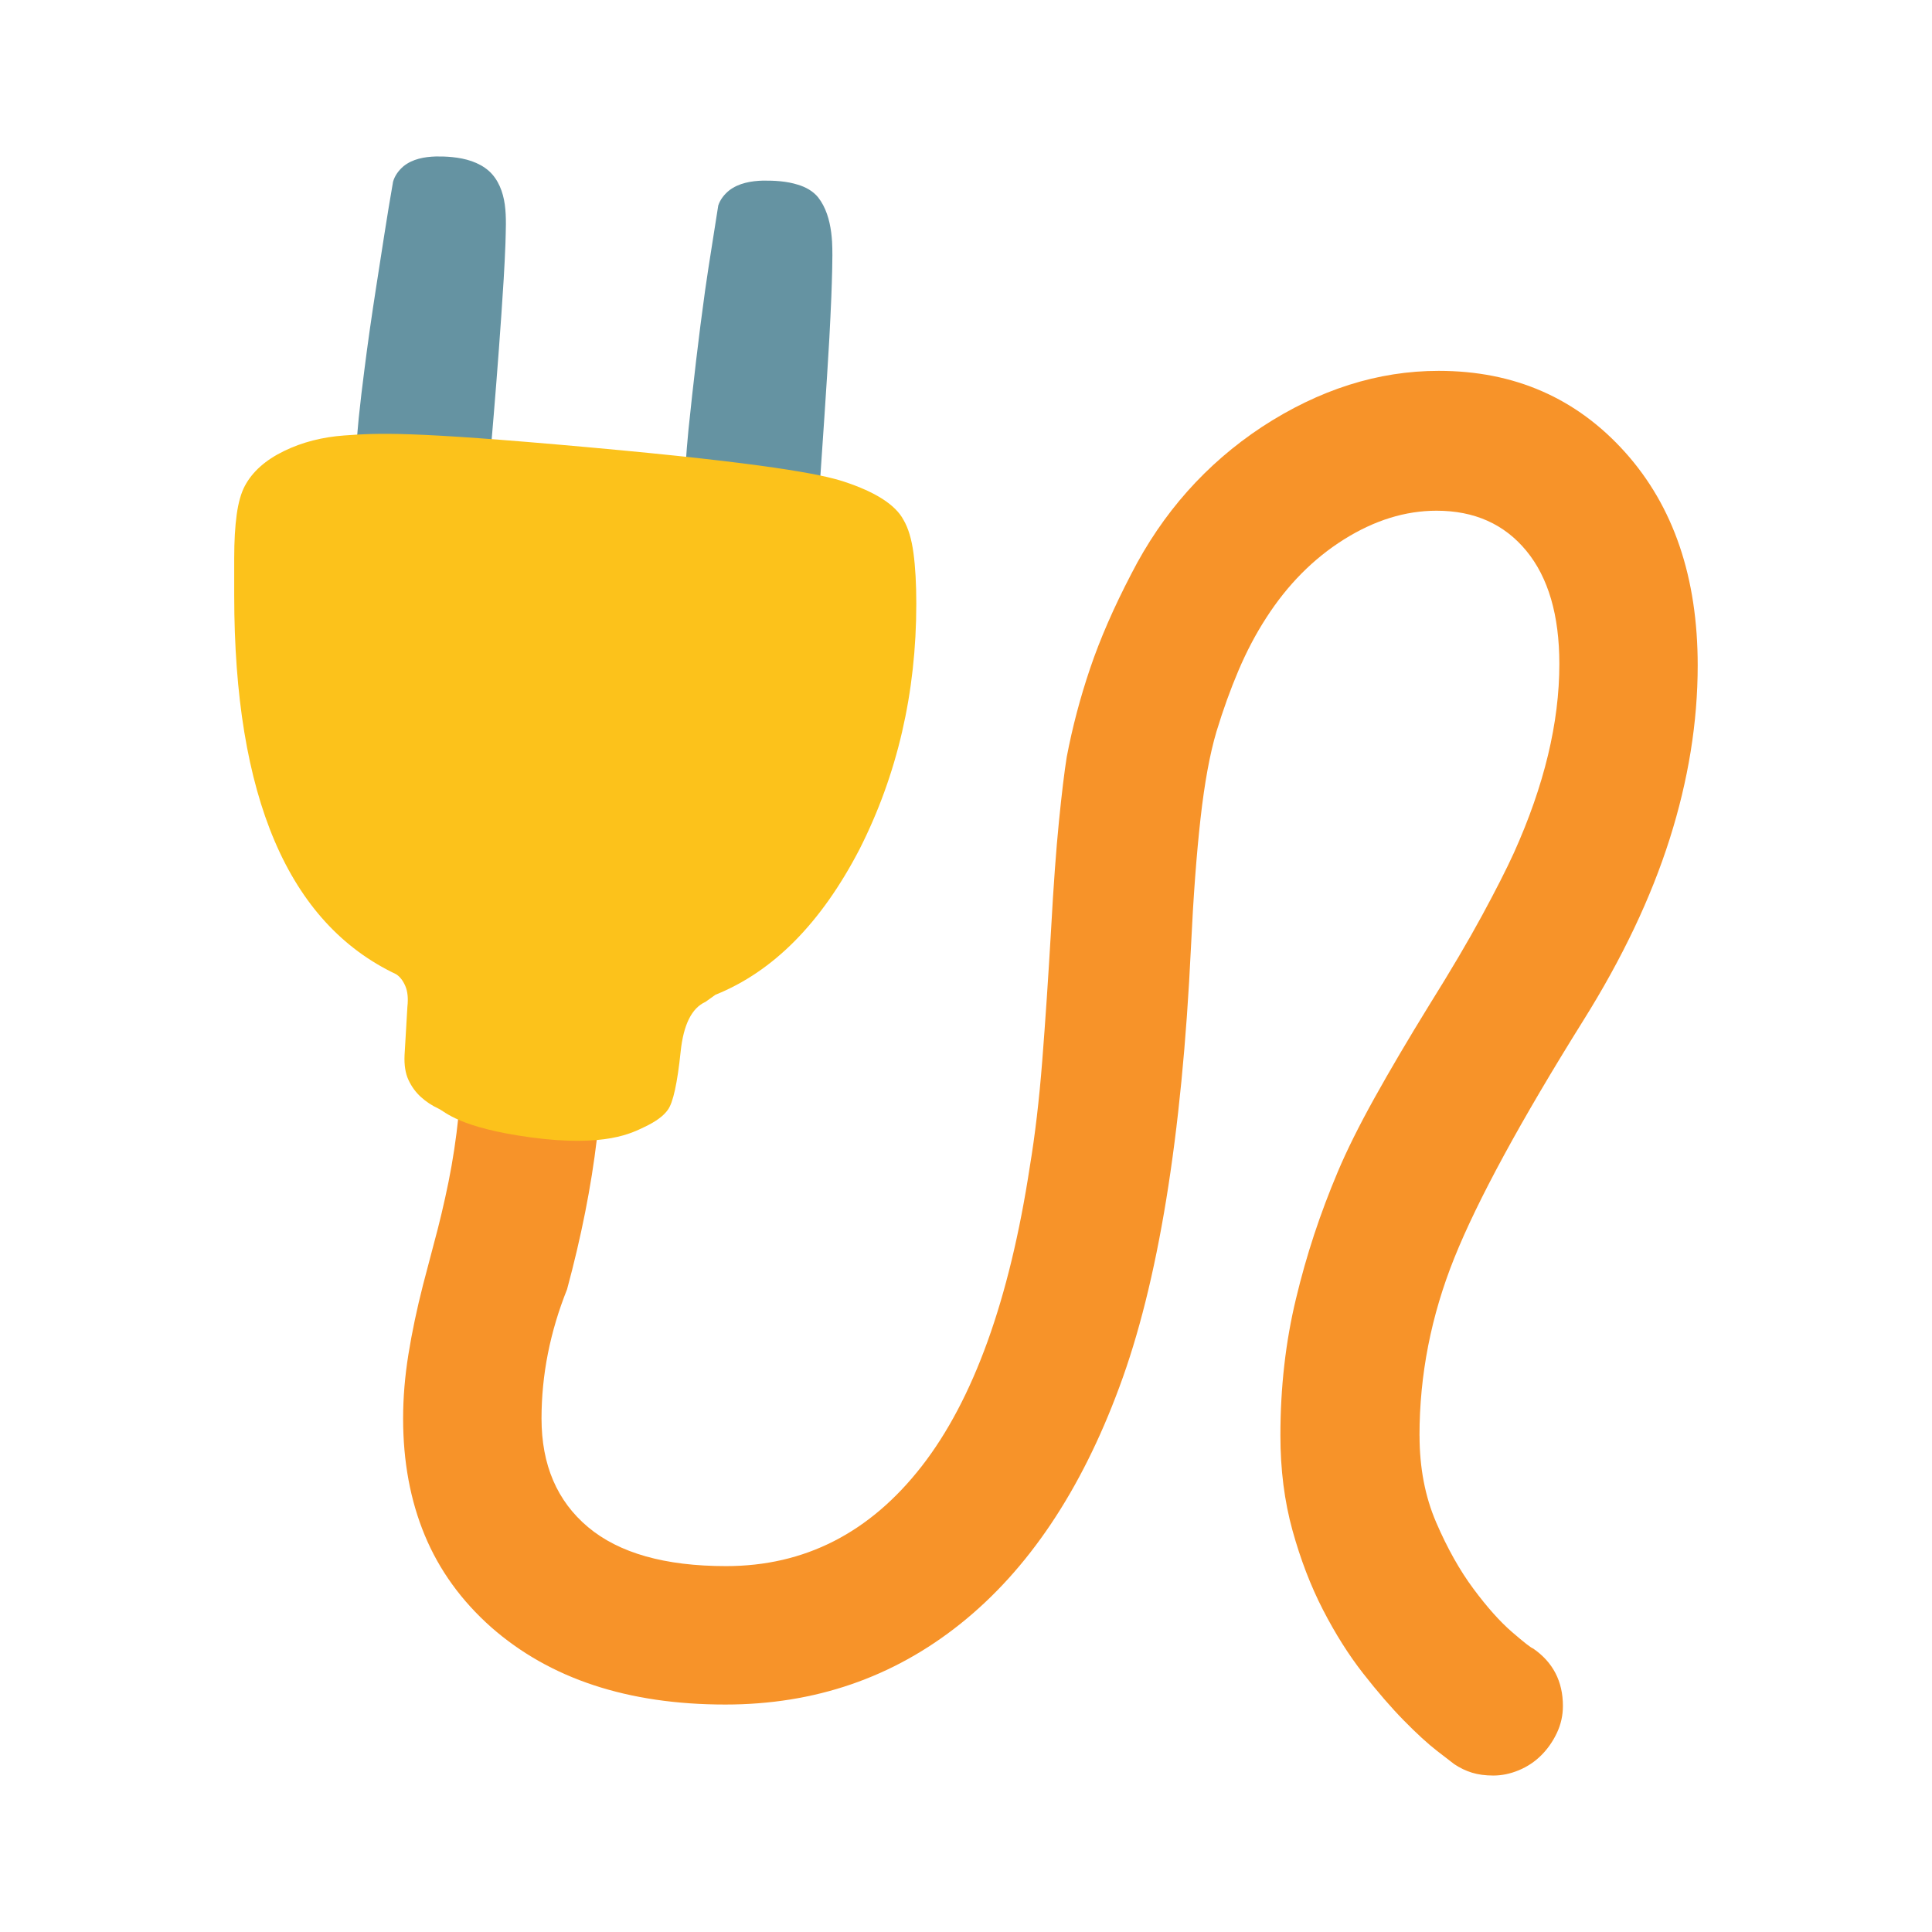
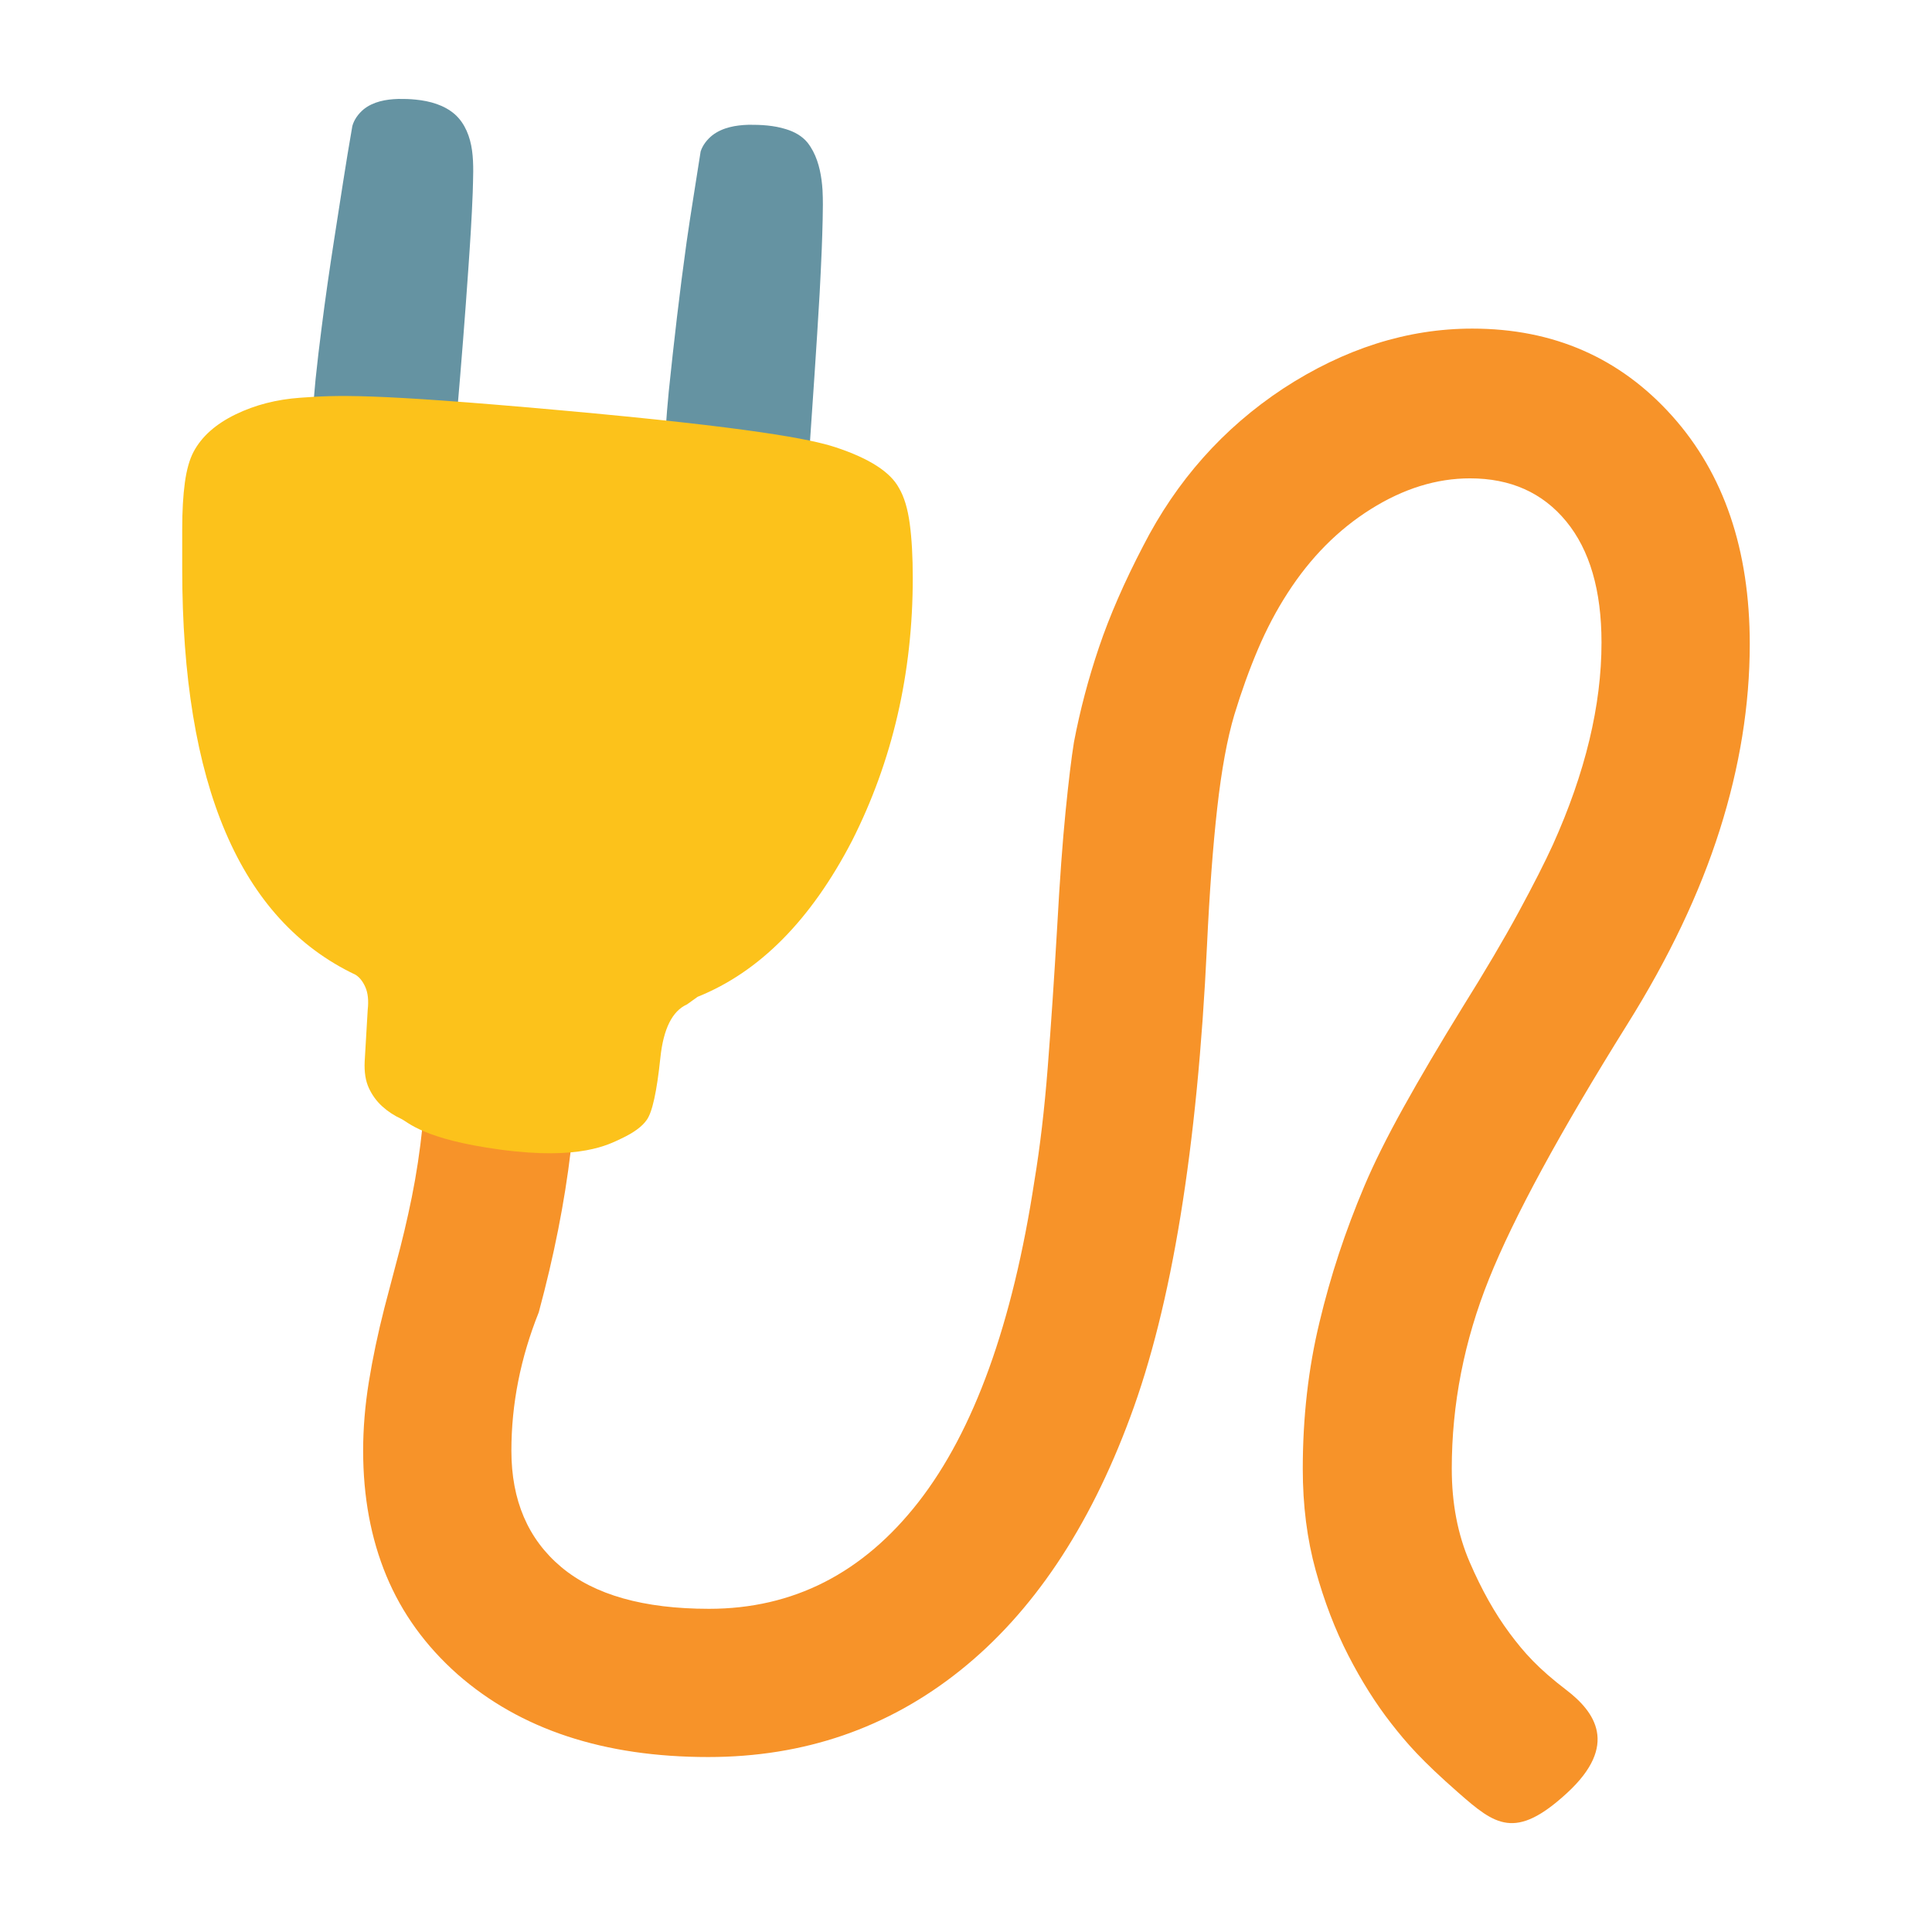
<svg xmlns="http://www.w3.org/2000/svg" version="1.1" viewBox="-30 -210 128 128" id="svg1" width="128" height="128">
  <defs id="defs1">
    <linearGradient id="_Linear1" x1="0" y1="0" x2="1" y2="0" gradientUnits="userSpaceOnUse" gradientTransform="matrix(0,452.943,-452.943,0,-1902.432,136.842)">
      <stop offset="0" style="stop-color:rgb(111,161,58);stop-opacity:1" id="stop3" />
      <stop offset="1" style="stop-color:rgb(255,202,40);stop-opacity:1" id="stop5" />
    </linearGradient>
  </defs>
-   <path fill="currentColor" d="m 64.048,-114.891 c 0,2.132 0.368,4.052 1.105,5.76 0.737,1.709 1.56,3.174 2.469,4.397 0.909,1.223 1.763,2.179 2.563,2.868 0.799,0.69 1.262,1.05 1.387,1.082 1.317,0.909 1.975,2.179 1.975,3.809 0,0.627 -0.133,1.223 -0.4,1.787 -0.266,0.564 -0.611,1.058 -1.035,1.481 -0.423,0.423 -0.917,0.752 -1.481,0.988 -0.564,0.235 -1.129,0.353 -1.693,0.353 -0.533,0 -1.003,-0.063 -1.411,-0.188 -0.408,-0.125 -0.799,-0.313 -1.176,-0.564 -0.125,-0.094 -0.502,-0.384 -1.129,-0.87 -0.627,-0.486 -1.364,-1.16 -2.21,-2.022 -0.846,-0.862 -1.748,-1.904 -2.704,-3.127 -0.956,-1.223 -1.842,-2.626 -2.657,-4.209 -0.815,-1.583 -1.489,-3.339 -2.022,-5.267 -0.533,-1.928 -0.799,-4.021 -0.799,-6.278 0,-3.198 0.345,-6.223 1.035,-9.076 0.345,-1.442 0.745,-2.853 1.199,-4.232 0.455,-1.379 0.98,-2.774 1.575,-4.185 0.596,-1.411 1.403,-3.033 2.422,-4.867 1.019,-1.834 2.234,-3.895 3.644,-6.184 1.411,-2.257 2.571,-4.224 3.48,-5.902 0.909,-1.677 1.615,-3.064 2.116,-4.162 2.006,-4.452 3.01,-8.621 3.01,-12.508 0,-3.229 -0.729,-5.729 -2.187,-7.5 -1.458,-1.771 -3.441,-2.657 -5.949,-2.657 -2.069,0 -4.115,0.635 -6.137,1.904 -2.022,1.27 -3.738,3.002 -5.149,5.196 -0.69,1.066 -1.301,2.226 -1.834,3.48 -0.533,1.254 -1.019,2.602 -1.458,4.044 -0.439,1.473 -0.792,3.394 -1.058,5.76 -0.266,2.367 -0.478,5.212 -0.635,8.535 -0.596,12.54 -2.179,22.258 -4.749,29.155 -2.539,6.866 -6.043,12.085 -10.51,15.659 -4.467,3.574 -9.663,5.361 -15.589,5.361 -6.458,0 -11.631,-1.709 -15.518,-5.126 -1.975,-1.756 -3.441,-3.785 -4.397,-6.09 -0.956,-2.304 -1.434,-4.883 -1.434,-7.735 0,-1.379 0.118,-2.798 0.353,-4.256 0.235,-1.458 0.556,-2.986 0.964,-4.585 l 0.705,-2.68 c 0.376,-1.379 0.705,-2.767 0.988,-4.162 0.282,-1.395 0.502,-2.845 0.658,-4.35 l 9.17,1.505 c -0.376,3.166 -1.035,6.489 -1.975,9.969 -1.129,2.821 -1.693,5.674 -1.693,8.558 0,3.072 1.027,5.47 3.08,7.195 2.053,1.724 5.102,2.586 9.146,2.586 5.204,0 9.522,-2.202 12.955,-6.607 3.433,-4.405 5.823,-11.027 7.171,-19.868 0.345,-2.069 0.619,-4.405 0.823,-7.007 0.204,-2.602 0.4,-5.518 0.588,-8.746 0.157,-2.853 0.329,-5.22 0.517,-7.101 0.188,-1.881 0.361,-3.307 0.517,-4.279 0.376,-1.975 0.893,-3.934 1.552,-5.878 0.658,-1.944 1.567,-4.028 2.727,-6.254 2.069,-4.044 4.953,-7.289 8.652,-9.734 3.793,-2.477 7.696,-3.715 11.709,-3.715 5.016,0 9.138,1.803 12.367,5.408 3.198,3.574 4.796,8.276 4.796,14.107 0,3.762 -0.619,7.594 -1.857,11.497 -1.238,3.903 -3.143,7.908 -5.713,12.015 -4.169,6.677 -7.022,11.928 -8.558,15.753 -1.536,3.825 -2.304,7.743 -2.304,11.756 z" id="path1" style="fill:#f79329;stroke-width:1" />
-   <path id="path2" style="fill:#6593a2;stroke-width:1" d="m -1.13,-199.633 c -0.747,0.022 -1.536,0.163 -2.133,0.644 -0.319,0.27 -0.583,0.624 -0.696,1.029 -0.408,2.318 -0.753,4.655 -1.12,6.983 -0.286,1.837 -0.552,3.673 -0.784,5.516 -0.134,1.042 -0.262,2.099 -0.369,3.144 -0.022,0.243 -0.047,0.518 -0.07,0.773 -0.032,0.359 -0.062,0.718 -0.093,1.078 2.972,0.071 5.944,0.142 8.916,0.213 0.254,-2.961 0.491,-5.926 0.695,-8.894 0.109,-1.558 0.211,-3.125 0.27,-4.689 0.02,-0.86 0.077,-1.752 -0.043,-2.618 -0.114,-0.821 -0.423,-1.657 -1.054,-2.221 -0.667,-0.588 -1.56,-0.83 -2.427,-0.916 -0.363,-0.039 -0.728,-0.046 -1.092,-0.043 z m 21.681,1.599 c -0.782,0.022 -1.607,0.161 -2.242,0.651 -0.322,0.26 -0.595,0.602 -0.723,0.998 -0.286,1.879 -0.607,3.762 -0.872,5.634 -0.428,3.066 -0.78,6.14 -1.101,9.221 -0.079,0.808 -0.145,1.622 -0.196,2.415 -0.028,0.111 -0.002,0.179 0.122,0.168 2.916,0.478 5.832,0.956 8.748,1.434 0.229,-3.357 0.465,-6.713 0.659,-10.073 0.047,-0.909 0.095,-1.835 0.132,-2.751 0.025,-0.62 0.042,-1.224 0.057,-1.847 0.014,-0.603 0.023,-1.208 -0.009,-1.811 -0.005,-0.082 -0.015,-0.215 -0.025,-0.316 -0.01,-0.107 -0.022,-0.216 -0.034,-0.304 -0.109,-0.818 -0.347,-1.65 -0.863,-2.309 -0.339,-0.419 -0.828,-0.685 -1.338,-0.838 -0.746,-0.236 -1.537,-0.278 -2.313,-0.272 z" />
-   <path fill="currentColor" d="m -0.939,-136.546 c -0.439,-0.204 -0.831,-0.462 -1.176,-0.776 -0.345,-0.313 -0.619,-0.69 -0.823,-1.129 -0.204,-0.439 -0.29,-0.988 -0.259,-1.646 l 0.188,-3.198 c 0.063,-0.564 0.016,-1.027 -0.141,-1.387 -0.157,-0.361 -0.361,-0.619 -0.611,-0.776 -7.148,-3.386 -10.722,-11.756 -10.722,-25.111 v -2.445 c 0,-1.129 0.055,-2.093 0.165,-2.892 0.11,-0.799 0.29,-1.434 0.541,-1.904 0.502,-0.94 1.364,-1.709 2.586,-2.304 1.223,-0.596 2.556,-0.931 3.997,-1.035 2.26,-0.162 4.241,-0.294 16.118,0.776 11.877,1.069 15.5,1.792 16.987,2.281 2.1,0.69 3.417,1.536 3.95,2.539 0.313,0.533 0.533,1.262 0.658,2.187 0.125,0.925 0.188,2.046 0.188,3.362 0,5.894 -1.254,11.317 -3.762,16.27 -2.539,4.891 -5.721,8.104 -9.546,9.64 l -0.658,0.47 c -0.909,0.408 -1.458,1.505 -1.646,3.292 -0.219,2.1 -0.502,3.386 -0.846,3.856 -0.282,0.408 -0.807,0.792 -1.575,1.152 -0.768,0.361 -2.533,1.349 -7.483,0.682 -4.774,-0.644 -5.691,-1.701 -6.13,-1.904 z" id="path3" style="fill:#fcc21b;stroke-width:1" />
+   <path fill="currentColor" d="m 66.184,-112.68 c 0,2.283 0.395,4.34 1.184,6.17 0.789,1.83 1.67,3.4 2.644,4.709 0.974,1.31 1.889,2.334 3.765,3.769 1.876,1.435 3.495,3.641 0.053,6.814 -3.442,3.173 -4.775,2.126 -7.218,-0.019 -2.443,-2.145 -3.408,-3.261 -4.432,-4.571 -1.024,-1.31 -1.973,-2.812 -2.846,-4.508 -0.873,-1.696 -1.595,-3.576 -2.166,-5.641 -0.571,-2.065 -0.856,-4.306 -0.856,-6.724 0,-3.425 0.369,-6.665 1.108,-9.721 0.369,-1.545 0.797,-3.056 1.284,-4.533 0.487,-1.477 1.049,-2.972 1.687,-4.483 0.638,-1.511 1.503,-3.249 2.594,-5.213 1.091,-1.964 2.392,-4.172 3.903,-6.623 1.511,-2.418 2.753,-4.525 3.727,-6.321 0.974,-1.796 1.729,-3.282 2.266,-4.457 2.149,-4.768 3.223,-9.234 3.223,-13.397 0,-3.458 -0.781,-6.136 -2.342,-8.033 -1.561,-1.897 -3.685,-2.846 -6.371,-2.846 -2.216,0 -4.407,0.68 -6.573,2.04 -2.166,1.36 -4.004,3.215 -5.515,5.565 -0.739,1.142 -1.393,2.384 -1.964,3.727 -0.571,1.343 -1.091,2.787 -1.561,4.332 -0.47,1.578 -0.848,3.635 -1.133,6.17 -0.285,2.535 -0.512,5.582 -0.68,9.141 -0.638,13.431 -2.334,23.84 -5.087,31.227 -2.72,7.353 -6.472,12.944 -11.257,16.772 -4.785,3.828 -10.35,5.742 -16.696,5.742 -6.917,0 -12.457,-1.83 -16.621,-5.49 -2.115,-1.88 -3.685,-4.054 -4.709,-6.522 -1.024,-2.468 -1.536,-5.23 -1.536,-8.285 0,-1.477 0.126,-2.997 0.378,-4.558 0.252,-1.561 0.596,-3.198 1.033,-4.911 l 0.755,-2.871 c 0.403,-1.477 0.755,-2.963 1.058,-4.457 0.302,-1.494 0.537,-3.047 0.705,-4.659 l 9.821,1.612 c -0.403,3.391 -1.108,6.951 -2.115,10.678 -1.209,3.022 -1.813,6.078 -1.813,9.167 0,3.291 1.1,5.859 3.299,7.706 2.199,1.847 5.465,2.77 9.796,2.77 5.574,0 10.199,-2.359 13.876,-7.076 3.677,-4.718 6.237,-11.811 7.681,-21.28 0.369,-2.216 0.663,-4.718 0.881,-7.505 0.218,-2.787 0.428,-5.91 0.63,-9.368 0.168,-3.056 0.353,-5.591 0.554,-7.605 0.201,-2.015 0.386,-3.542 0.554,-4.583 0.403,-2.115 0.957,-4.214 1.662,-6.296 0.705,-2.082 1.679,-4.315 2.921,-6.699 2.216,-4.332 5.305,-7.807 9.267,-10.426 4.063,-2.653 8.243,-3.979 12.541,-3.979 5.372,0 9.788,1.931 13.246,5.792 3.425,3.828 5.137,8.864 5.137,15.11 0,4.029 -0.663,8.134 -1.989,12.315 -1.326,4.18 -3.366,8.47 -6.119,12.869 -4.466,7.152 -7.521,12.776 -9.167,16.873 -1.645,4.096 -2.468,8.294 -2.468,12.592 z" id="path1" style="fill:#f79329;stroke-width:1" />
+   <path id="path2" style="fill:#6593a2;stroke-width:1" d="m -3.627,-203.445 c -0.8,0.024 -1.645,0.175 -2.284,0.69 -0.341,0.289 -0.625,0.668 -0.745,1.102 -0.437,2.483 -0.806,4.986 -1.199,7.48 -0.306,1.967 -0.591,3.934 -0.84,5.908 -0.144,1.116 -0.28,2.249 -0.395,3.368 -0.023,0.26 -0.05,0.555 -0.075,0.828 -0.035,0.385 -0.066,0.769 -0.099,1.154 3.183,0.076 6.367,0.152 9.55,0.228 0.272,-3.172 0.526,-6.347 0.744,-9.526 0.117,-1.669 0.226,-3.347 0.289,-5.023 0.021,-0.921 0.083,-1.877 -0.046,-2.804 -0.122,-0.879 -0.454,-1.774 -1.129,-2.379 -0.714,-0.629 -1.671,-0.889 -2.6,-0.981 -0.388,-0.042 -0.78,-0.05 -1.17,-0.046 z m 23.222,1.712 c -0.838,0.024 -1.721,0.173 -2.402,0.698 -0.345,0.279 -0.637,0.645 -0.774,1.069 -0.307,2.012 -0.65,4.029 -0.934,6.034 -0.458,3.284 -0.836,6.576 -1.179,9.877 -0.084,0.865 -0.155,1.737 -0.21,2.586 -0.029,0.119 -0.002,0.191 0.131,0.18 3.123,0.512 6.246,1.024 9.369,1.535 0.245,-3.596 0.498,-7.191 0.706,-10.789 0.051,-0.973 0.102,-1.966 0.141,-2.947 0.027,-0.665 0.045,-1.311 0.061,-1.978 0.015,-0.646 0.025,-1.294 -0.01,-1.939 -0.006,-0.088 -0.016,-0.23 -0.027,-0.339 -0.011,-0.114 -0.024,-0.232 -0.037,-0.326 -0.117,-0.877 -0.372,-1.767 -0.925,-2.473 -0.363,-0.449 -0.887,-0.733 -1.433,-0.897 -0.799,-0.252 -1.646,-0.297 -2.478,-0.292 z" />
+   <path fill="currentColor" d="m -3.422,-135.874 c -0.47,-0.218 -0.89,-0.495 -1.259,-0.831 -0.369,-0.336 -0.663,-0.739 -0.881,-1.209 -0.218,-0.47 -0.311,-1.058 -0.277,-1.763 l 0.201,-3.425 c 0.067,-0.604 0.017,-1.1 -0.151,-1.486 -0.168,-0.386 -0.386,-0.663 -0.655,-0.831 -7.656,-3.626 -11.484,-12.592 -11.484,-26.896 v -2.619 c 0,-1.209 0.059,-2.241 0.176,-3.098 0.118,-0.856 0.311,-1.536 0.579,-2.04 0.537,-1.007 1.461,-1.83 2.77,-2.468 1.31,-0.638 2.737,-0.997 4.281,-1.108 2.42,-0.174 4.542,-0.314 17.264,0.831 12.722,1.145 16.601,1.92 18.194,2.443 2.25,0.739 3.66,1.645 4.231,2.72 0.336,0.571 0.571,1.351 0.705,2.342 0.134,0.991 0.201,2.191 0.201,3.601 0,6.313 -1.343,12.121 -4.029,17.427 -2.72,5.238 -6.128,8.68 -10.224,10.325 l -0.705,0.504 c -0.974,0.437 -1.561,1.612 -1.763,3.526 -0.235,2.25 -0.537,3.626 -0.907,4.13 -0.302,0.437 -0.865,0.848 -1.687,1.234 -0.823,0.386 -2.713,1.445 -8.015,0.73 -5.113,-0.69 -6.096,-1.821 -6.566,-2.04 z" id="path3" style="fill:#fcc21b;stroke-width:1" />
</svg>
